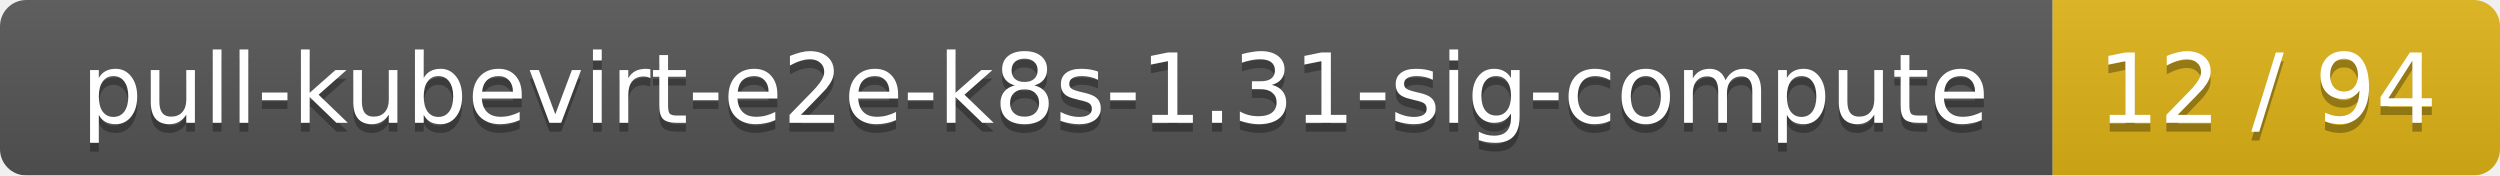
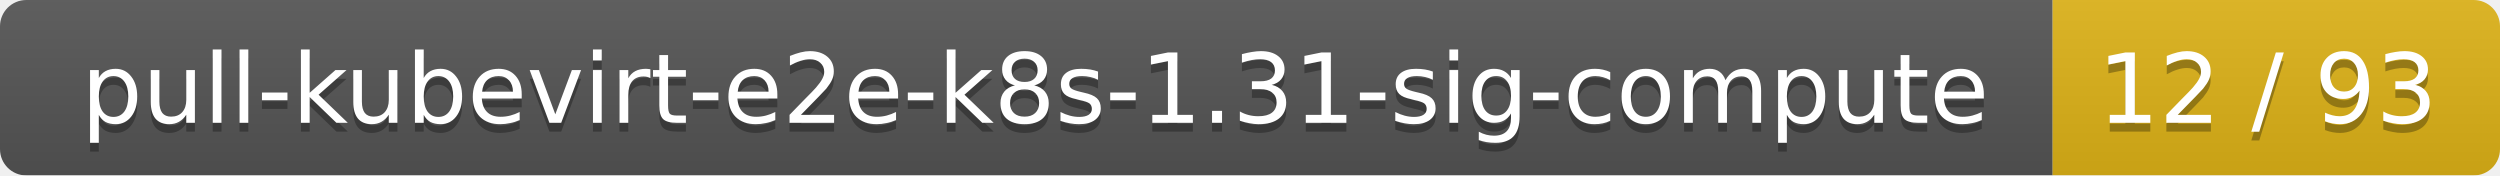
<svg xmlns="http://www.w3.org/2000/svg" width="285" height="20">
  <linearGradient id="smooth" x2="0" y2="100%">
    <stop offset="0" stop-color="#bbb" stop-opacity=".1" />
    <stop offset="1" stop-opacity=".1" />
  </linearGradient>
  <mask id="round">
    <rect width="285" height="20" rx="3" fill="#fff" />
  </mask>
  <g mask="url(#round)">
    <rect width="234" height="20" fill="#555" />
    <rect x="234" width="51" height="20" fill="#dfb317" />
    <rect width="285" height="20" fill="url(#smooth)" />
  </g>
  <g fill="#fff" text-anchor="middle" font-family="DejaVu Sans,Verdana,Geneva,sans-serif" font-size="11">
    <text x="118" y="15" fill="#010101" fill-opacity=".3">pull-kubevirt-e2e-k8s-1.31-sig-compute</text>
    <text x="118" y="14">pull-kubevirt-e2e-k8s-1.31-sig-compute</text>
-     <text x="258.5" y="15" fill="#010101" fill-opacity=".3">12 / 94</text>
-     <text x="258.5" y="14">12 / 94</text>
+     <text x="258.5" y="15" fill="#010101" fill-opacity=".3">12 / 93</text>
+     <text x="258.5" y="14">12 / 93</text>
  </g>
</svg>
